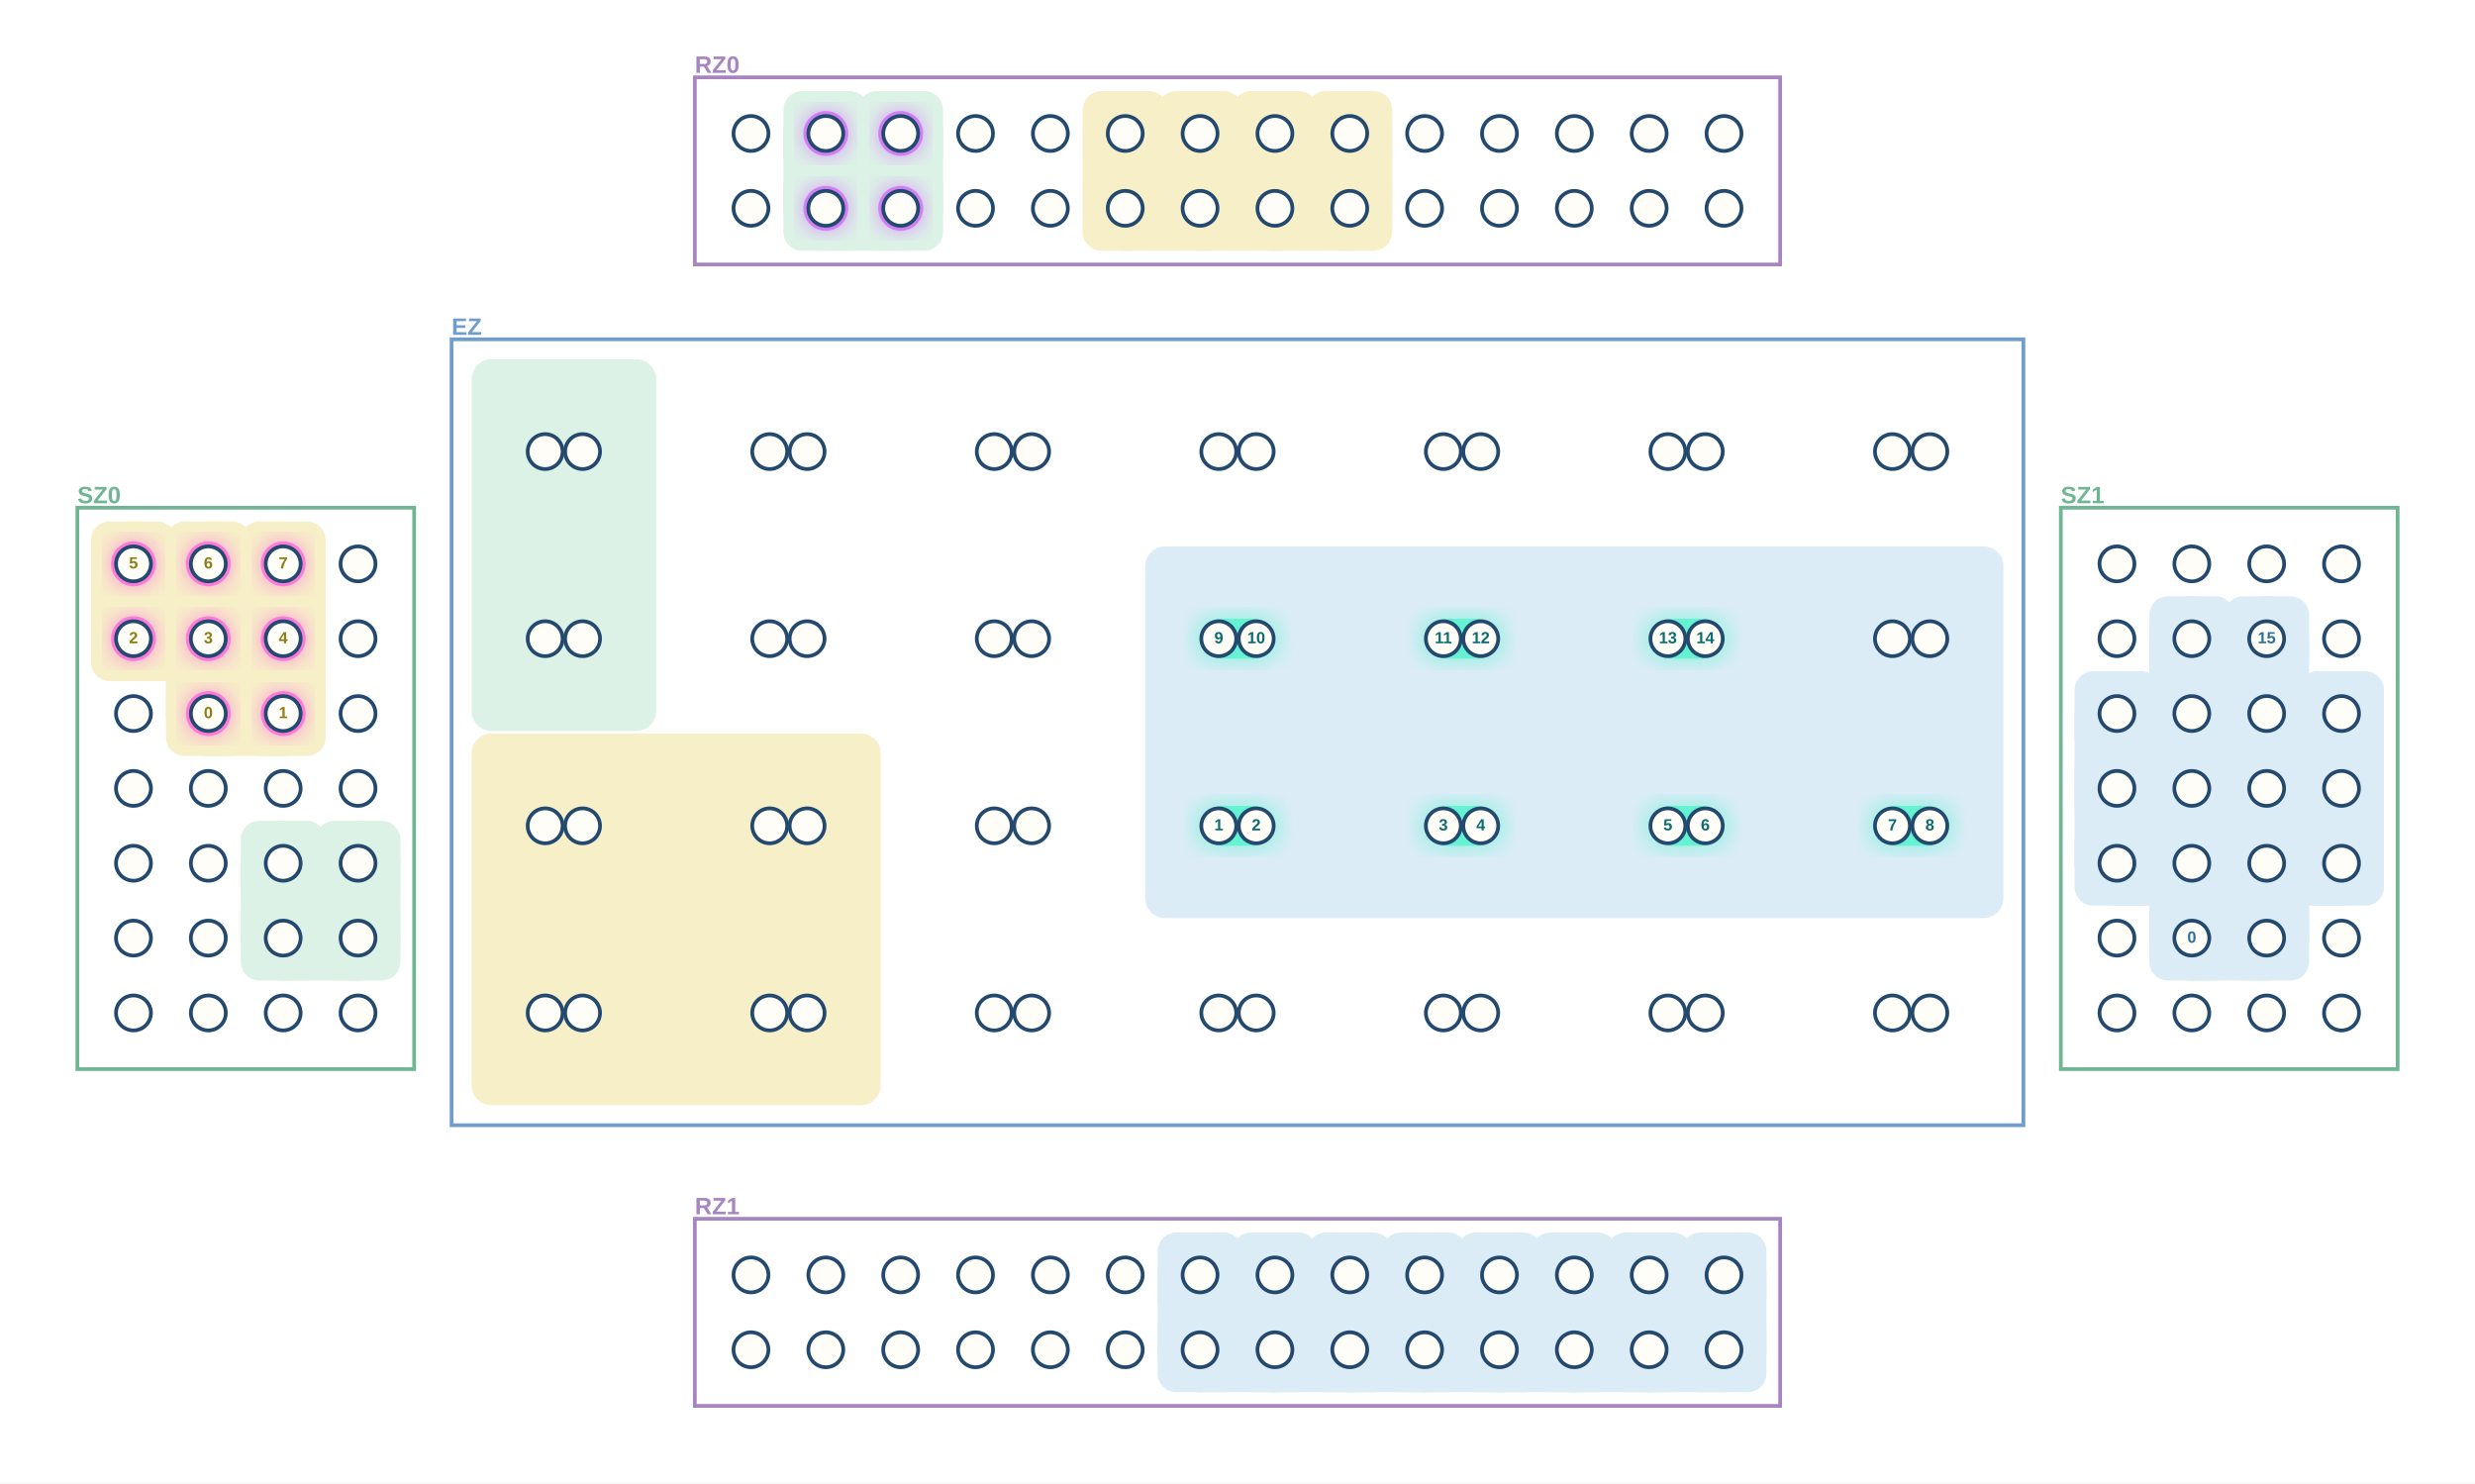
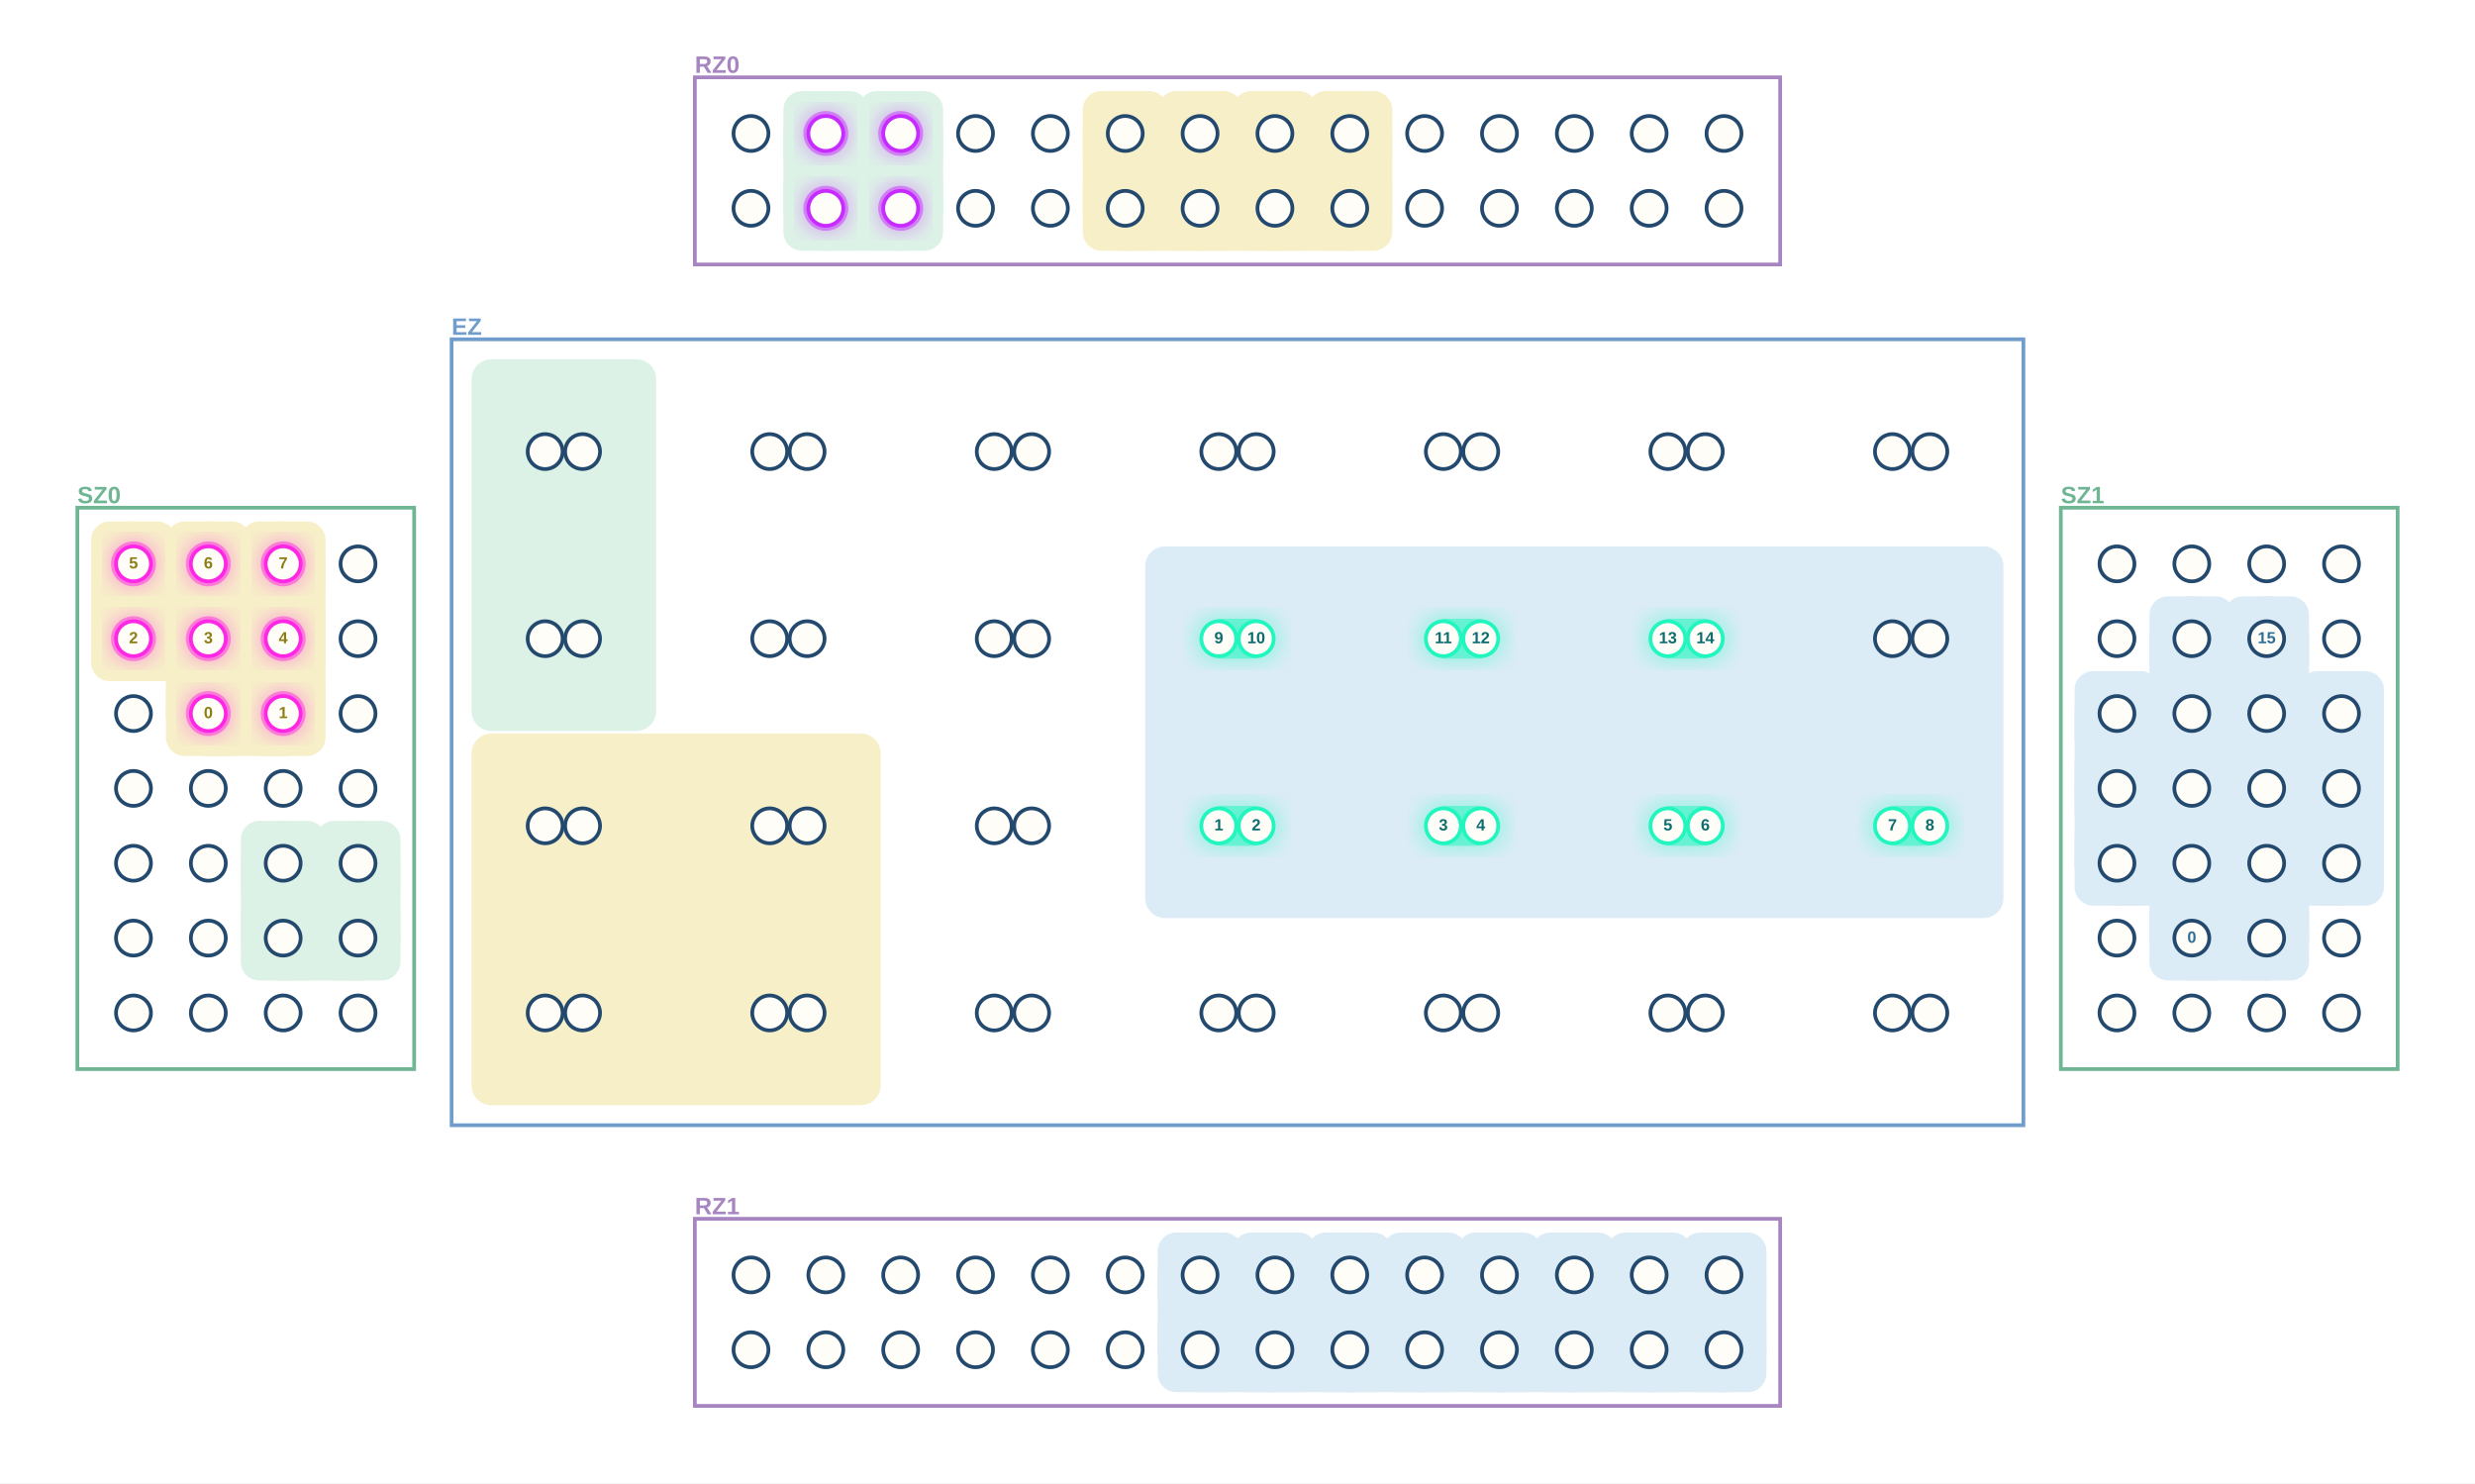
<svg xmlns="http://www.w3.org/2000/svg" width="1984" height="1189" viewBox="0 0 1984 1189" role="img" aria-label="MultiQ execution stage 9">
  <defs>
    <filter id="blur">
      <feGaussianBlur stdDeviation="8" />
    </filter>
  </defs>
  <rect width="1984" height="1189" fill="white" />
  <rect x="557" y="62" width="870" height="150" fill="white" stroke="#A785C1" stroke-width="3" />
  <text x="557.0" y="53.0" text-anchor="start" dominant-baseline="middle" font-family="Arial, PingFang SC, sans-serif" font-size="19" font-weight="700" fill="#A785C1">RZ0</text>
  <rect x="557" y="977" width="870" height="150" fill="white" stroke="#A785C1" stroke-width="3" />
  <text x="557.0" y="968.0" text-anchor="start" dominant-baseline="middle" font-family="Arial, PingFang SC, sans-serif" font-size="19" font-weight="700" fill="#A785C1">RZ1</text>
  <rect x="62" y="407" width="270" height="450" fill="white" stroke="#70B694" stroke-width="3" />
  <text x="62.0" y="398.0" text-anchor="start" dominant-baseline="middle" font-family="Arial, PingFang SC, sans-serif" font-size="19" font-weight="700" fill="#70B694">SZ0</text>
  <rect x="1652" y="407" width="270" height="450" fill="white" stroke="#70B694" stroke-width="3" />
  <text x="1652.0" y="398.0" text-anchor="start" dominant-baseline="middle" font-family="Arial, PingFang SC, sans-serif" font-size="19" font-weight="700" fill="#70B694">SZ1</text>
  <rect x="362" y="272" width="1260" height="630" fill="white" stroke="#709DCC" stroke-width="3" />
  <text x="362.0" y="263.0" text-anchor="start" dominant-baseline="middle" font-family="Arial, PingFang SC, sans-serif" font-size="19" font-weight="700" fill="#709DCC">EZ</text>
  <line x1="1757" y1="752" x2="1817" y2="752" stroke="#DCECF7" stroke-width="68" stroke-linecap="round" />
  <line x1="1757" y1="752" x2="1757" y2="692" stroke="#DCECF7" stroke-width="68" stroke-linecap="round" />
  <line x1="1817" y1="752" x2="1817" y2="692" stroke="#DCECF7" stroke-width="68" stroke-linecap="round" />
  <line x1="1757" y1="692" x2="1697" y2="692" stroke="#DCECF7" stroke-width="68" stroke-linecap="round" />
  <line x1="1697" y1="692" x2="1697" y2="632" stroke="#DCECF7" stroke-width="68" stroke-linecap="round" />
  <line x1="1757" y1="692" x2="1757" y2="632" stroke="#DCECF7" stroke-width="68" stroke-linecap="round" />
  <line x1="1817" y1="692" x2="1877" y2="692" stroke="#DCECF7" stroke-width="68" stroke-linecap="round" />
  <line x1="1817" y1="692" x2="1817" y2="632" stroke="#DCECF7" stroke-width="68" stroke-linecap="round" />
  <line x1="1877" y1="692" x2="1877" y2="632" stroke="#DCECF7" stroke-width="68" stroke-linecap="round" />
  <line x1="1697" y1="632" x2="1697" y2="572" stroke="#DCECF7" stroke-width="68" stroke-linecap="round" />
  <line x1="1757" y1="632" x2="1757" y2="572" stroke="#DCECF7" stroke-width="68" stroke-linecap="round" />
  <line x1="1817" y1="632" x2="1817" y2="572" stroke="#DCECF7" stroke-width="68" stroke-linecap="round" />
  <line x1="1877" y1="632" x2="1877" y2="572" stroke="#DCECF7" stroke-width="68" stroke-linecap="round" />
  <line x1="1757" y1="572" x2="1757" y2="512" stroke="#DCECF7" stroke-width="68" stroke-linecap="round" />
  <line x1="1817" y1="572" x2="1817" y2="512" stroke="#DCECF7" stroke-width="68" stroke-linecap="round" />
  <rect x="1723" y="718" width="68" height="68" rx="15" fill="#DCECF7" />
  <rect x="1783" y="718" width="68" height="68" rx="15" fill="#DCECF7" />
  <rect x="1663" y="658" width="68" height="68" rx="15" fill="#DCECF7" />
  <rect x="1723" y="658" width="68" height="68" rx="15" fill="#DCECF7" />
  <rect x="1783" y="658" width="68" height="68" rx="15" fill="#DCECF7" />
  <rect x="1843" y="658" width="68" height="68" rx="15" fill="#DCECF7" />
  <rect x="1663" y="598" width="68" height="68" rx="15" fill="#DCECF7" />
  <rect x="1723" y="598" width="68" height="68" rx="15" fill="#DCECF7" />
  <rect x="1783" y="598" width="68" height="68" rx="15" fill="#DCECF7" />
  <rect x="1843" y="598" width="68" height="68" rx="15" fill="#DCECF7" />
  <rect x="1663" y="538" width="68" height="68" rx="15" fill="#DCECF7" />
  <rect x="1723" y="538" width="68" height="68" rx="15" fill="#DCECF7" />
  <rect x="1783" y="538" width="68" height="68" rx="15" fill="#DCECF7" />
  <rect x="1843" y="538" width="68" height="68" rx="15" fill="#DCECF7" />
  <rect x="1723" y="478" width="68" height="68" rx="15" fill="#DCECF7" />
  <rect x="1783" y="478" width="68" height="68" rx="15" fill="#DCECF7" />
  <rect x="918" y="438" width="688" height="298" rx="16" fill="#DCECF7" />
  <line x1="962" y1="1082" x2="1022" y2="1082" stroke="#DCECF7" stroke-width="68" stroke-linecap="round" />
  <line x1="962" y1="1082" x2="962" y2="1022" stroke="#DCECF7" stroke-width="68" stroke-linecap="round" />
  <line x1="1022" y1="1082" x2="1082" y2="1082" stroke="#DCECF7" stroke-width="68" stroke-linecap="round" />
  <line x1="1022" y1="1082" x2="1022" y2="1022" stroke="#DCECF7" stroke-width="68" stroke-linecap="round" />
  <line x1="1082" y1="1082" x2="1142" y2="1082" stroke="#DCECF7" stroke-width="68" stroke-linecap="round" />
  <line x1="1082" y1="1082" x2="1082" y2="1022" stroke="#DCECF7" stroke-width="68" stroke-linecap="round" />
  <line x1="1142" y1="1082" x2="1202" y2="1082" stroke="#DCECF7" stroke-width="68" stroke-linecap="round" />
  <line x1="1142" y1="1082" x2="1142" y2="1022" stroke="#DCECF7" stroke-width="68" stroke-linecap="round" />
  <line x1="1202" y1="1082" x2="1262" y2="1082" stroke="#DCECF7" stroke-width="68" stroke-linecap="round" />
  <line x1="1202" y1="1082" x2="1202" y2="1022" stroke="#DCECF7" stroke-width="68" stroke-linecap="round" />
  <line x1="1262" y1="1082" x2="1322" y2="1082" stroke="#DCECF7" stroke-width="68" stroke-linecap="round" />
  <line x1="1262" y1="1082" x2="1262" y2="1022" stroke="#DCECF7" stroke-width="68" stroke-linecap="round" />
  <line x1="1322" y1="1082" x2="1382" y2="1082" stroke="#DCECF7" stroke-width="68" stroke-linecap="round" />
  <line x1="1322" y1="1082" x2="1322" y2="1022" stroke="#DCECF7" stroke-width="68" stroke-linecap="round" />
  <line x1="1382" y1="1082" x2="1382" y2="1022" stroke="#DCECF7" stroke-width="68" stroke-linecap="round" />
  <rect x="928" y="1048" width="68" height="68" rx="15" fill="#DCECF7" />
  <rect x="988" y="1048" width="68" height="68" rx="15" fill="#DCECF7" />
  <rect x="1048" y="1048" width="68" height="68" rx="15" fill="#DCECF7" />
  <rect x="1108" y="1048" width="68" height="68" rx="15" fill="#DCECF7" />
  <rect x="1168" y="1048" width="68" height="68" rx="15" fill="#DCECF7" />
  <rect x="1228" y="1048" width="68" height="68" rx="15" fill="#DCECF7" />
  <rect x="1288" y="1048" width="68" height="68" rx="15" fill="#DCECF7" />
  <rect x="1348" y="1048" width="68" height="68" rx="15" fill="#DCECF7" />
  <rect x="928" y="988" width="68" height="68" rx="15" fill="#DCECF7" />
  <rect x="988" y="988" width="68" height="68" rx="15" fill="#DCECF7" />
  <rect x="1048" y="988" width="68" height="68" rx="15" fill="#DCECF7" />
  <rect x="1108" y="988" width="68" height="68" rx="15" fill="#DCECF7" />
  <rect x="1168" y="988" width="68" height="68" rx="15" fill="#DCECF7" />
  <rect x="1228" y="988" width="68" height="68" rx="15" fill="#DCECF7" />
  <rect x="1288" y="988" width="68" height="68" rx="15" fill="#DCECF7" />
  <rect x="1348" y="988" width="68" height="68" rx="15" fill="#DCECF7" />
  <line x1="167" y1="572" x2="227" y2="572" stroke="#F7EFC8" stroke-width="68" stroke-linecap="round" />
  <line x1="167" y1="572" x2="167" y2="512" stroke="#F7EFC8" stroke-width="68" stroke-linecap="round" />
  <line x1="227" y1="572" x2="227" y2="512" stroke="#F7EFC8" stroke-width="68" stroke-linecap="round" />
  <line x1="167" y1="512" x2="107" y2="512" stroke="#F7EFC8" stroke-width="68" stroke-linecap="round" />
  <line x1="107" y1="512" x2="107" y2="452" stroke="#F7EFC8" stroke-width="68" stroke-linecap="round" />
  <line x1="167" y1="512" x2="167" y2="452" stroke="#F7EFC8" stroke-width="68" stroke-linecap="round" />
  <line x1="227" y1="512" x2="227" y2="452" stroke="#F7EFC8" stroke-width="68" stroke-linecap="round" />
  <rect x="133" y="538" width="68" height="68" rx="15" fill="#F7EFC8" />
  <rect x="193" y="538" width="68" height="68" rx="15" fill="#F7EFC8" />
  <rect x="73" y="478" width="68" height="68" rx="15" fill="#F7EFC8" />
  <rect x="133" y="478" width="68" height="68" rx="15" fill="#F7EFC8" />
  <rect x="193" y="478" width="68" height="68" rx="15" fill="#F7EFC8" />
  <rect x="73" y="418" width="68" height="68" rx="15" fill="#F7EFC8" />
  <rect x="133" y="418" width="68" height="68" rx="15" fill="#F7EFC8" />
  <rect x="193" y="418" width="68" height="68" rx="15" fill="#F7EFC8" />
  <rect x="378" y="588" width="328" height="298" rx="16" fill="#F7EFC8" />
  <line x1="902" y1="167" x2="962" y2="167" stroke="#F7EFC8" stroke-width="68" stroke-linecap="round" />
  <line x1="902" y1="167" x2="902" y2="107" stroke="#F7EFC8" stroke-width="68" stroke-linecap="round" />
  <line x1="962" y1="167" x2="1022" y2="167" stroke="#F7EFC8" stroke-width="68" stroke-linecap="round" />
  <line x1="962" y1="167" x2="962" y2="107" stroke="#F7EFC8" stroke-width="68" stroke-linecap="round" />
  <line x1="1022" y1="167" x2="1082" y2="167" stroke="#F7EFC8" stroke-width="68" stroke-linecap="round" />
  <line x1="1022" y1="167" x2="1022" y2="107" stroke="#F7EFC8" stroke-width="68" stroke-linecap="round" />
  <line x1="1082" y1="167" x2="1082" y2="107" stroke="#F7EFC8" stroke-width="68" stroke-linecap="round" />
  <rect x="868" y="133" width="68" height="68" rx="15" fill="#F7EFC8" />
  <rect x="928" y="133" width="68" height="68" rx="15" fill="#F7EFC8" />
  <rect x="988" y="133" width="68" height="68" rx="15" fill="#F7EFC8" />
  <rect x="1048" y="133" width="68" height="68" rx="15" fill="#F7EFC8" />
  <rect x="868" y="73" width="68" height="68" rx="15" fill="#F7EFC8" />
  <rect x="928" y="73" width="68" height="68" rx="15" fill="#F7EFC8" />
  <rect x="988" y="73" width="68" height="68" rx="15" fill="#F7EFC8" />
  <rect x="1048" y="73" width="68" height="68" rx="15" fill="#F7EFC8" />
  <line x1="227" y1="752" x2="287" y2="752" stroke="#DDF2E7" stroke-width="68" stroke-linecap="round" />
  <line x1="227" y1="752" x2="227" y2="692" stroke="#DDF2E7" stroke-width="68" stroke-linecap="round" />
  <line x1="287" y1="752" x2="287" y2="692" stroke="#DDF2E7" stroke-width="68" stroke-linecap="round" />
  <rect x="193" y="718" width="68" height="68" rx="15" fill="#DDF2E7" />
  <rect x="253" y="718" width="68" height="68" rx="15" fill="#DDF2E7" />
  <rect x="193" y="658" width="68" height="68" rx="15" fill="#DDF2E7" />
  <rect x="253" y="658" width="68" height="68" rx="15" fill="#DDF2E7" />
  <rect x="378" y="288" width="148" height="298" rx="16" fill="#DDF2E7" />
  <line x1="662" y1="167" x2="722" y2="167" stroke="#DDF2E7" stroke-width="68" stroke-linecap="round" />
  <line x1="662" y1="167" x2="662" y2="107" stroke="#DDF2E7" stroke-width="68" stroke-linecap="round" />
  <line x1="722" y1="167" x2="722" y2="107" stroke="#DDF2E7" stroke-width="68" stroke-linecap="round" />
  <rect x="628" y="133" width="68" height="68" rx="15" fill="#DDF2E7" />
  <rect x="688" y="133" width="68" height="68" rx="15" fill="#DDF2E7" />
  <rect x="628" y="73" width="68" height="68" rx="15" fill="#DDF2E7" />
  <rect x="688" y="73" width="68" height="68" rx="15" fill="#DDF2E7" />
  <circle cx="167" cy="572" r="21" fill="#FF27E6" opacity=".32" filter="url(#blur)" />
  <circle cx="167" cy="572" r="18" fill="#FF27E6" opacity=".48" />
  <circle cx="227" cy="572" r="21" fill="#FF27E6" opacity=".32" filter="url(#blur)" />
  <circle cx="227" cy="572" r="18" fill="#FF27E6" opacity=".48" />
  <circle cx="107" cy="512" r="21" fill="#FF27E6" opacity=".32" filter="url(#blur)" />
  <circle cx="107" cy="512" r="18" fill="#FF27E6" opacity=".48" />
  <circle cx="167" cy="512" r="21" fill="#FF27E6" opacity=".32" filter="url(#blur)" />
  <circle cx="167" cy="512" r="18" fill="#FF27E6" opacity=".48" />
  <circle cx="227" cy="512" r="21" fill="#FF27E6" opacity=".32" filter="url(#blur)" />
  <circle cx="227" cy="512" r="18" fill="#FF27E6" opacity=".48" />
  <circle cx="107" cy="452" r="21" fill="#FF27E6" opacity=".32" filter="url(#blur)" />
  <circle cx="107" cy="452" r="18" fill="#FF27E6" opacity=".48" />
  <circle cx="167" cy="452" r="21" fill="#FF27E6" opacity=".32" filter="url(#blur)" />
  <circle cx="167" cy="452" r="18" fill="#FF27E6" opacity=".48" />
  <circle cx="227" cy="452" r="21" fill="#FF27E6" opacity=".32" filter="url(#blur)" />
  <circle cx="227" cy="452" r="18" fill="#FF27E6" opacity=".48" />
  <rect x="956" y="641" width="72" height="42" rx="21" fill="#20F6BE" opacity=".32" filter="url(#blur)" />
  <rect x="964" y="646" width="56" height="32" rx="16" fill="#20F6BE" opacity=".50" />
  <rect x="1136" y="641" width="72" height="42" rx="21" fill="#20F6BE" opacity=".32" filter="url(#blur)" />
  <rect x="1144" y="646" width="56" height="32" rx="16" fill="#20F6BE" opacity=".50" />
  <rect x="1316" y="641" width="72" height="42" rx="21" fill="#20F6BE" opacity=".32" filter="url(#blur)" />
  <rect x="1324" y="646" width="56" height="32" rx="16" fill="#20F6BE" opacity=".50" />
  <rect x="1496" y="641" width="72" height="42" rx="21" fill="#20F6BE" opacity=".32" filter="url(#blur)" />
  <rect x="1504" y="646" width="56" height="32" rx="16" fill="#20F6BE" opacity=".50" />
  <rect x="956" y="491" width="72" height="42" rx="21" fill="#20F6BE" opacity=".32" filter="url(#blur)" />
  <rect x="964" y="496" width="56" height="32" rx="16" fill="#20F6BE" opacity=".50" />
  <rect x="1136" y="491" width="72" height="42" rx="21" fill="#20F6BE" opacity=".32" filter="url(#blur)" />
  <rect x="1144" y="496" width="56" height="32" rx="16" fill="#20F6BE" opacity=".50" />
  <rect x="1316" y="491" width="72" height="42" rx="21" fill="#20F6BE" opacity=".32" filter="url(#blur)" />
  <rect x="1324" y="496" width="56" height="32" rx="16" fill="#20F6BE" opacity=".50" />
  <circle cx="662" cy="167" r="21" fill="#C72BFF" opacity=".32" filter="url(#blur)" />
  <circle cx="662" cy="167" r="18" fill="#C72BFF" opacity=".48" />
  <circle cx="722" cy="167" r="21" fill="#C72BFF" opacity=".32" filter="url(#blur)" />
  <circle cx="722" cy="167" r="18" fill="#C72BFF" opacity=".48" />
  <circle cx="662" cy="107" r="21" fill="#C72BFF" opacity=".32" filter="url(#blur)" />
  <circle cx="662" cy="107" r="18" fill="#C72BFF" opacity=".48" />
  <circle cx="722" cy="107" r="21" fill="#C72BFF" opacity=".32" filter="url(#blur)" />
  <circle cx="722" cy="107" r="18" fill="#C72BFF" opacity=".48" />
  <circle cx="602" cy="167" r="14" fill="#FFFDF8" stroke="#23496e" stroke-width="3" />
-   <circle cx="662" cy="167" r="14" fill="#FFFDF8" stroke="#23496e" stroke-width="3" />
-   <circle cx="722" cy="167" r="14" fill="#FFFDF8" stroke="#23496e" stroke-width="3" />
+   <circle cx="662" cy="167" r="14" fill="#FFFDF8" stroke="#C72BFF" stroke-width="3" />
+   <circle cx="722" cy="167" r="14" fill="#FFFDF8" stroke="#C72BFF" stroke-width="3" />
  <circle cx="782" cy="167" r="14" fill="#FFFDF8" stroke="#23496e" stroke-width="3" />
  <circle cx="842" cy="167" r="14" fill="#FFFDF8" stroke="#23496e" stroke-width="3" />
  <circle cx="902" cy="167" r="14" fill="#FFFDF8" stroke="#23496e" stroke-width="3" />
  <circle cx="962" cy="167" r="14" fill="#FFFDF8" stroke="#23496e" stroke-width="3" />
  <circle cx="1022" cy="167" r="14" fill="#FFFDF8" stroke="#23496e" stroke-width="3" />
  <circle cx="1082" cy="167" r="14" fill="#FFFDF8" stroke="#23496e" stroke-width="3" />
  <circle cx="1142" cy="167" r="14" fill="#FFFDF8" stroke="#23496e" stroke-width="3" />
  <circle cx="1202" cy="167" r="14" fill="#FFFDF8" stroke="#23496e" stroke-width="3" />
  <circle cx="1262" cy="167" r="14" fill="#FFFDF8" stroke="#23496e" stroke-width="3" />
  <circle cx="1322" cy="167" r="14" fill="#FFFDF8" stroke="#23496e" stroke-width="3" />
  <circle cx="1382" cy="167" r="14" fill="#FFFDF8" stroke="#23496e" stroke-width="3" />
  <circle cx="602" cy="107" r="14" fill="#FFFDF8" stroke="#23496e" stroke-width="3" />
-   <circle cx="662" cy="107" r="14" fill="#FFFDF8" stroke="#23496e" stroke-width="3" />
-   <circle cx="722" cy="107" r="14" fill="#FFFDF8" stroke="#23496e" stroke-width="3" />
+   <circle cx="662" cy="107" r="14" fill="#FFFDF8" stroke="#C72BFF" stroke-width="3" />
+   <circle cx="722" cy="107" r="14" fill="#FFFDF8" stroke="#C72BFF" stroke-width="3" />
  <circle cx="782" cy="107" r="14" fill="#FFFDF8" stroke="#23496e" stroke-width="3" />
  <circle cx="842" cy="107" r="14" fill="#FFFDF8" stroke="#23496e" stroke-width="3" />
  <circle cx="902" cy="107" r="14" fill="#FFFDF8" stroke="#23496e" stroke-width="3" />
  <circle cx="962" cy="107" r="14" fill="#FFFDF8" stroke="#23496e" stroke-width="3" />
  <circle cx="1022" cy="107" r="14" fill="#FFFDF8" stroke="#23496e" stroke-width="3" />
  <circle cx="1082" cy="107" r="14" fill="#FFFDF8" stroke="#23496e" stroke-width="3" />
  <circle cx="1142" cy="107" r="14" fill="#FFFDF8" stroke="#23496e" stroke-width="3" />
  <circle cx="1202" cy="107" r="14" fill="#FFFDF8" stroke="#23496e" stroke-width="3" />
  <circle cx="1262" cy="107" r="14" fill="#FFFDF8" stroke="#23496e" stroke-width="3" />
  <circle cx="1322" cy="107" r="14" fill="#FFFDF8" stroke="#23496e" stroke-width="3" />
  <circle cx="1382" cy="107" r="14" fill="#FFFDF8" stroke="#23496e" stroke-width="3" />
  <circle cx="602" cy="1082" r="14" fill="#FFFDF8" stroke="#23496e" stroke-width="3" />
  <circle cx="662" cy="1082" r="14" fill="#FFFDF8" stroke="#23496e" stroke-width="3" />
  <circle cx="722" cy="1082" r="14" fill="#FFFDF8" stroke="#23496e" stroke-width="3" />
  <circle cx="782" cy="1082" r="14" fill="#FFFDF8" stroke="#23496e" stroke-width="3" />
  <circle cx="842" cy="1082" r="14" fill="#FFFDF8" stroke="#23496e" stroke-width="3" />
  <circle cx="902" cy="1082" r="14" fill="#FFFDF8" stroke="#23496e" stroke-width="3" />
  <circle cx="962" cy="1082" r="14" fill="#FFFDF8" stroke="#23496e" stroke-width="3" />
  <circle cx="1022" cy="1082" r="14" fill="#FFFDF8" stroke="#23496e" stroke-width="3" />
  <circle cx="1082" cy="1082" r="14" fill="#FFFDF8" stroke="#23496e" stroke-width="3" />
  <circle cx="1142" cy="1082" r="14" fill="#FFFDF8" stroke="#23496e" stroke-width="3" />
  <circle cx="1202" cy="1082" r="14" fill="#FFFDF8" stroke="#23496e" stroke-width="3" />
  <circle cx="1262" cy="1082" r="14" fill="#FFFDF8" stroke="#23496e" stroke-width="3" />
  <circle cx="1322" cy="1082" r="14" fill="#FFFDF8" stroke="#23496e" stroke-width="3" />
  <circle cx="1382" cy="1082" r="14" fill="#FFFDF8" stroke="#23496e" stroke-width="3" />
  <circle cx="602" cy="1022" r="14" fill="#FFFDF8" stroke="#23496e" stroke-width="3" />
  <circle cx="662" cy="1022" r="14" fill="#FFFDF8" stroke="#23496e" stroke-width="3" />
  <circle cx="722" cy="1022" r="14" fill="#FFFDF8" stroke="#23496e" stroke-width="3" />
  <circle cx="782" cy="1022" r="14" fill="#FFFDF8" stroke="#23496e" stroke-width="3" />
  <circle cx="842" cy="1022" r="14" fill="#FFFDF8" stroke="#23496e" stroke-width="3" />
  <circle cx="902" cy="1022" r="14" fill="#FFFDF8" stroke="#23496e" stroke-width="3" />
  <circle cx="962" cy="1022" r="14" fill="#FFFDF8" stroke="#23496e" stroke-width="3" />
  <circle cx="1022" cy="1022" r="14" fill="#FFFDF8" stroke="#23496e" stroke-width="3" />
  <circle cx="1082" cy="1022" r="14" fill="#FFFDF8" stroke="#23496e" stroke-width="3" />
  <circle cx="1142" cy="1022" r="14" fill="#FFFDF8" stroke="#23496e" stroke-width="3" />
  <circle cx="1202" cy="1022" r="14" fill="#FFFDF8" stroke="#23496e" stroke-width="3" />
  <circle cx="1262" cy="1022" r="14" fill="#FFFDF8" stroke="#23496e" stroke-width="3" />
  <circle cx="1322" cy="1022" r="14" fill="#FFFDF8" stroke="#23496e" stroke-width="3" />
  <circle cx="1382" cy="1022" r="14" fill="#FFFDF8" stroke="#23496e" stroke-width="3" />
  <circle cx="107" cy="812" r="14" fill="#FFFDF8" stroke="#23496e" stroke-width="3" />
  <circle cx="167" cy="812" r="14" fill="#FFFDF8" stroke="#23496e" stroke-width="3" />
  <circle cx="227" cy="812" r="14" fill="#FFFDF8" stroke="#23496e" stroke-width="3" />
  <circle cx="287" cy="812" r="14" fill="#FFFDF8" stroke="#23496e" stroke-width="3" />
  <circle cx="107" cy="752" r="14" fill="#FFFDF8" stroke="#23496e" stroke-width="3" />
  <circle cx="167" cy="752" r="14" fill="#FFFDF8" stroke="#23496e" stroke-width="3" />
  <circle cx="227" cy="752" r="14" fill="#FFFDF8" stroke="#23496e" stroke-width="3" />
  <circle cx="287" cy="752" r="14" fill="#FFFDF8" stroke="#23496e" stroke-width="3" />
  <circle cx="107" cy="692" r="14" fill="#FFFDF8" stroke="#23496e" stroke-width="3" />
  <circle cx="167" cy="692" r="14" fill="#FFFDF8" stroke="#23496e" stroke-width="3" />
  <circle cx="227" cy="692" r="14" fill="#FFFDF8" stroke="#23496e" stroke-width="3" />
  <circle cx="287" cy="692" r="14" fill="#FFFDF8" stroke="#23496e" stroke-width="3" />
  <circle cx="107" cy="632" r="14" fill="#FFFDF8" stroke="#23496e" stroke-width="3" />
  <circle cx="167" cy="632" r="14" fill="#FFFDF8" stroke="#23496e" stroke-width="3" />
  <circle cx="227" cy="632" r="14" fill="#FFFDF8" stroke="#23496e" stroke-width="3" />
  <circle cx="287" cy="632" r="14" fill="#FFFDF8" stroke="#23496e" stroke-width="3" />
  <circle cx="107" cy="572" r="14" fill="#FFFDF8" stroke="#23496e" stroke-width="3" />
-   <circle cx="167" cy="572" r="14" fill="#FFFDF8" stroke="#23496e" stroke-width="3" />
-   <circle cx="227" cy="572" r="14" fill="#FFFDF8" stroke="#23496e" stroke-width="3" />
+   <circle cx="167" cy="572" r="14" fill="#FFFDF8" stroke="#FF27E6" stroke-width="3" />
+   <circle cx="227" cy="572" r="14" fill="#FFFDF8" stroke="#FF27E6" stroke-width="3" />
  <circle cx="287" cy="572" r="14" fill="#FFFDF8" stroke="#23496e" stroke-width="3" />
-   <circle cx="107" cy="512" r="14" fill="#FFFDF8" stroke="#23496e" stroke-width="3" />
-   <circle cx="167" cy="512" r="14" fill="#FFFDF8" stroke="#23496e" stroke-width="3" />
-   <circle cx="227" cy="512" r="14" fill="#FFFDF8" stroke="#23496e" stroke-width="3" />
+   <circle cx="107" cy="512" r="14" fill="#FFFDF8" stroke="#FF27E6" stroke-width="3" />
+   <circle cx="167" cy="512" r="14" fill="#FFFDF8" stroke="#FF27E6" stroke-width="3" />
+   <circle cx="227" cy="512" r="14" fill="#FFFDF8" stroke="#FF27E6" stroke-width="3" />
  <circle cx="287" cy="512" r="14" fill="#FFFDF8" stroke="#23496e" stroke-width="3" />
-   <circle cx="107" cy="452" r="14" fill="#FFFDF8" stroke="#23496e" stroke-width="3" />
-   <circle cx="167" cy="452" r="14" fill="#FFFDF8" stroke="#23496e" stroke-width="3" />
-   <circle cx="227" cy="452" r="14" fill="#FFFDF8" stroke="#23496e" stroke-width="3" />
+   <circle cx="107" cy="452" r="14" fill="#FFFDF8" stroke="#FF27E6" stroke-width="3" />
+   <circle cx="167" cy="452" r="14" fill="#FFFDF8" stroke="#FF27E6" stroke-width="3" />
+   <circle cx="227" cy="452" r="14" fill="#FFFDF8" stroke="#FF27E6" stroke-width="3" />
  <circle cx="287" cy="452" r="14" fill="#FFFDF8" stroke="#23496e" stroke-width="3" />
  <circle cx="1697" cy="812" r="14" fill="#FFFDF8" stroke="#23496e" stroke-width="3" />
  <circle cx="1757" cy="812" r="14" fill="#FFFDF8" stroke="#23496e" stroke-width="3" />
  <circle cx="1817" cy="812" r="14" fill="#FFFDF8" stroke="#23496e" stroke-width="3" />
  <circle cx="1877" cy="812" r="14" fill="#FFFDF8" stroke="#23496e" stroke-width="3" />
  <circle cx="1697" cy="752" r="14" fill="#FFFDF8" stroke="#23496e" stroke-width="3" />
  <circle cx="1757" cy="752" r="14" fill="#FFFDF8" stroke="#23496e" stroke-width="3" />
  <circle cx="1817" cy="752" r="14" fill="#FFFDF8" stroke="#23496e" stroke-width="3" />
  <circle cx="1877" cy="752" r="14" fill="#FFFDF8" stroke="#23496e" stroke-width="3" />
  <circle cx="1697" cy="692" r="14" fill="#FFFDF8" stroke="#23496e" stroke-width="3" />
  <circle cx="1757" cy="692" r="14" fill="#FFFDF8" stroke="#23496e" stroke-width="3" />
  <circle cx="1817" cy="692" r="14" fill="#FFFDF8" stroke="#23496e" stroke-width="3" />
  <circle cx="1877" cy="692" r="14" fill="#FFFDF8" stroke="#23496e" stroke-width="3" />
  <circle cx="1697" cy="632" r="14" fill="#FFFDF8" stroke="#23496e" stroke-width="3" />
  <circle cx="1757" cy="632" r="14" fill="#FFFDF8" stroke="#23496e" stroke-width="3" />
  <circle cx="1817" cy="632" r="14" fill="#FFFDF8" stroke="#23496e" stroke-width="3" />
  <circle cx="1877" cy="632" r="14" fill="#FFFDF8" stroke="#23496e" stroke-width="3" />
  <circle cx="1697" cy="572" r="14" fill="#FFFDF8" stroke="#23496e" stroke-width="3" />
  <circle cx="1757" cy="572" r="14" fill="#FFFDF8" stroke="#23496e" stroke-width="3" />
  <circle cx="1817" cy="572" r="14" fill="#FFFDF8" stroke="#23496e" stroke-width="3" />
  <circle cx="1877" cy="572" r="14" fill="#FFFDF8" stroke="#23496e" stroke-width="3" />
  <circle cx="1697" cy="512" r="14" fill="#FFFDF8" stroke="#23496e" stroke-width="3" />
  <circle cx="1757" cy="512" r="14" fill="#FFFDF8" stroke="#23496e" stroke-width="3" />
  <circle cx="1817" cy="512" r="14" fill="#FFFDF8" stroke="#23496e" stroke-width="3" />
  <circle cx="1877" cy="512" r="14" fill="#FFFDF8" stroke="#23496e" stroke-width="3" />
  <circle cx="1697" cy="452" r="14" fill="#FFFDF8" stroke="#23496e" stroke-width="3" />
  <circle cx="1757" cy="452" r="14" fill="#FFFDF8" stroke="#23496e" stroke-width="3" />
  <circle cx="1817" cy="452" r="14" fill="#FFFDF8" stroke="#23496e" stroke-width="3" />
  <circle cx="1877" cy="452" r="14" fill="#FFFDF8" stroke="#23496e" stroke-width="3" />
  <circle cx="437" cy="812" r="14" fill="#FFFDF8" stroke="#23496e" stroke-width="3" />
  <circle cx="467" cy="812" r="14" fill="#FFFDF8" stroke="#23496e" stroke-width="3" />
  <circle cx="617" cy="812" r="14" fill="#FFFDF8" stroke="#23496e" stroke-width="3" />
  <circle cx="647" cy="812" r="14" fill="#FFFDF8" stroke="#23496e" stroke-width="3" />
  <circle cx="797" cy="812" r="14" fill="#FFFDF8" stroke="#23496e" stroke-width="3" />
  <circle cx="827" cy="812" r="14" fill="#FFFDF8" stroke="#23496e" stroke-width="3" />
  <circle cx="977" cy="812" r="14" fill="#FFFDF8" stroke="#23496e" stroke-width="3" />
  <circle cx="1007" cy="812" r="14" fill="#FFFDF8" stroke="#23496e" stroke-width="3" />
  <circle cx="1157" cy="812" r="14" fill="#FFFDF8" stroke="#23496e" stroke-width="3" />
  <circle cx="1187" cy="812" r="14" fill="#FFFDF8" stroke="#23496e" stroke-width="3" />
  <circle cx="1337" cy="812" r="14" fill="#FFFDF8" stroke="#23496e" stroke-width="3" />
  <circle cx="1367" cy="812" r="14" fill="#FFFDF8" stroke="#23496e" stroke-width="3" />
  <circle cx="1517" cy="812" r="14" fill="#FFFDF8" stroke="#23496e" stroke-width="3" />
  <circle cx="1547" cy="812" r="14" fill="#FFFDF8" stroke="#23496e" stroke-width="3" />
  <circle cx="437" cy="662" r="14" fill="#FFFDF8" stroke="#23496e" stroke-width="3" />
  <circle cx="467" cy="662" r="14" fill="#FFFDF8" stroke="#23496e" stroke-width="3" />
  <circle cx="617" cy="662" r="14" fill="#FFFDF8" stroke="#23496e" stroke-width="3" />
  <circle cx="647" cy="662" r="14" fill="#FFFDF8" stroke="#23496e" stroke-width="3" />
  <circle cx="797" cy="662" r="14" fill="#FFFDF8" stroke="#23496e" stroke-width="3" />
  <circle cx="827" cy="662" r="14" fill="#FFFDF8" stroke="#23496e" stroke-width="3" />
-   <circle cx="977" cy="662" r="14" fill="#FFFDF8" stroke="#23496e" stroke-width="3" />
-   <circle cx="1007" cy="662" r="14" fill="#FFFDF8" stroke="#23496e" stroke-width="3" />
-   <circle cx="1157" cy="662" r="14" fill="#FFFDF8" stroke="#23496e" stroke-width="3" />
-   <circle cx="1187" cy="662" r="14" fill="#FFFDF8" stroke="#23496e" stroke-width="3" />
-   <circle cx="1337" cy="662" r="14" fill="#FFFDF8" stroke="#23496e" stroke-width="3" />
-   <circle cx="1367" cy="662" r="14" fill="#FFFDF8" stroke="#23496e" stroke-width="3" />
-   <circle cx="1517" cy="662" r="14" fill="#FFFDF8" stroke="#23496e" stroke-width="3" />
-   <circle cx="1547" cy="662" r="14" fill="#FFFDF8" stroke="#23496e" stroke-width="3" />
+   <circle cx="977" cy="662" r="14" fill="#FFFDF8" stroke="#20F6BE" stroke-width="3" />
+   <circle cx="1007" cy="662" r="14" fill="#FFFDF8" stroke="#20F6BE" stroke-width="3" />
+   <circle cx="1157" cy="662" r="14" fill="#FFFDF8" stroke="#20F6BE" stroke-width="3" />
+   <circle cx="1187" cy="662" r="14" fill="#FFFDF8" stroke="#20F6BE" stroke-width="3" />
+   <circle cx="1337" cy="662" r="14" fill="#FFFDF8" stroke="#20F6BE" stroke-width="3" />
+   <circle cx="1367" cy="662" r="14" fill="#FFFDF8" stroke="#20F6BE" stroke-width="3" />
+   <circle cx="1517" cy="662" r="14" fill="#FFFDF8" stroke="#20F6BE" stroke-width="3" />
+   <circle cx="1547" cy="662" r="14" fill="#FFFDF8" stroke="#20F6BE" stroke-width="3" />
  <circle cx="437" cy="512" r="14" fill="#FFFDF8" stroke="#23496e" stroke-width="3" />
  <circle cx="467" cy="512" r="14" fill="#FFFDF8" stroke="#23496e" stroke-width="3" />
  <circle cx="617" cy="512" r="14" fill="#FFFDF8" stroke="#23496e" stroke-width="3" />
  <circle cx="647" cy="512" r="14" fill="#FFFDF8" stroke="#23496e" stroke-width="3" />
  <circle cx="797" cy="512" r="14" fill="#FFFDF8" stroke="#23496e" stroke-width="3" />
  <circle cx="827" cy="512" r="14" fill="#FFFDF8" stroke="#23496e" stroke-width="3" />
-   <circle cx="977" cy="512" r="14" fill="#FFFDF8" stroke="#23496e" stroke-width="3" />
-   <circle cx="1007" cy="512" r="14" fill="#FFFDF8" stroke="#23496e" stroke-width="3" />
-   <circle cx="1157" cy="512" r="14" fill="#FFFDF8" stroke="#23496e" stroke-width="3" />
-   <circle cx="1187" cy="512" r="14" fill="#FFFDF8" stroke="#23496e" stroke-width="3" />
-   <circle cx="1337" cy="512" r="14" fill="#FFFDF8" stroke="#23496e" stroke-width="3" />
-   <circle cx="1367" cy="512" r="14" fill="#FFFDF8" stroke="#23496e" stroke-width="3" />
+   <circle cx="977" cy="512" r="14" fill="#FFFDF8" stroke="#20F6BE" stroke-width="3" />
+   <circle cx="1007" cy="512" r="14" fill="#FFFDF8" stroke="#20F6BE" stroke-width="3" />
+   <circle cx="1157" cy="512" r="14" fill="#FFFDF8" stroke="#20F6BE" stroke-width="3" />
+   <circle cx="1187" cy="512" r="14" fill="#FFFDF8" stroke="#20F6BE" stroke-width="3" />
+   <circle cx="1337" cy="512" r="14" fill="#FFFDF8" stroke="#20F6BE" stroke-width="3" />
+   <circle cx="1367" cy="512" r="14" fill="#FFFDF8" stroke="#20F6BE" stroke-width="3" />
  <circle cx="1517" cy="512" r="14" fill="#FFFDF8" stroke="#23496e" stroke-width="3" />
  <circle cx="1547" cy="512" r="14" fill="#FFFDF8" stroke="#23496e" stroke-width="3" />
  <circle cx="437" cy="362" r="14" fill="#FFFDF8" stroke="#23496e" stroke-width="3" />
  <circle cx="467" cy="362" r="14" fill="#FFFDF8" stroke="#23496e" stroke-width="3" />
  <circle cx="617" cy="362" r="14" fill="#FFFDF8" stroke="#23496e" stroke-width="3" />
  <circle cx="647" cy="362" r="14" fill="#FFFDF8" stroke="#23496e" stroke-width="3" />
  <circle cx="797" cy="362" r="14" fill="#FFFDF8" stroke="#23496e" stroke-width="3" />
  <circle cx="827" cy="362" r="14" fill="#FFFDF8" stroke="#23496e" stroke-width="3" />
  <circle cx="977" cy="362" r="14" fill="#FFFDF8" stroke="#23496e" stroke-width="3" />
  <circle cx="1007" cy="362" r="14" fill="#FFFDF8" stroke="#23496e" stroke-width="3" />
  <circle cx="1157" cy="362" r="14" fill="#FFFDF8" stroke="#23496e" stroke-width="3" />
  <circle cx="1187" cy="362" r="14" fill="#FFFDF8" stroke="#23496e" stroke-width="3" />
  <circle cx="1337" cy="362" r="14" fill="#FFFDF8" stroke="#23496e" stroke-width="3" />
  <circle cx="1367" cy="362" r="14" fill="#FFFDF8" stroke="#23496e" stroke-width="3" />
  <circle cx="1517" cy="362" r="14" fill="#FFFDF8" stroke="#23496e" stroke-width="3" />
  <circle cx="1547" cy="362" r="14" fill="#FFFDF8" stroke="#23496e" stroke-width="3" />
  <text x="1757.0" y="752.0" text-anchor="middle" dominant-baseline="middle" font-family="Arial, PingFang SC, sans-serif" font-size="13" font-weight="700" fill="#2E6F98" stroke="#FFFDF8" stroke-width="1" paint-order="stroke">0</text>
  <text x="1817.0" y="512.0" text-anchor="middle" dominant-baseline="middle" font-family="Arial, PingFang SC, sans-serif" font-size="13" font-weight="700" fill="#2E6F98" stroke="#FFFDF8" stroke-width="1" paint-order="stroke">15</text>
  <text x="167.0" y="572.0" text-anchor="middle" dominant-baseline="middle" font-family="Arial, PingFang SC, sans-serif" font-size="13" font-weight="700" fill="#8C7E16" stroke="#FFFDF8" stroke-width="1" paint-order="stroke">0</text>
  <text x="227.0" y="572.0" text-anchor="middle" dominant-baseline="middle" font-family="Arial, PingFang SC, sans-serif" font-size="13" font-weight="700" fill="#8C7E16" stroke="#FFFDF8" stroke-width="1" paint-order="stroke">1</text>
  <text x="107.0" y="512.0" text-anchor="middle" dominant-baseline="middle" font-family="Arial, PingFang SC, sans-serif" font-size="13" font-weight="700" fill="#8C7E16" stroke="#FFFDF8" stroke-width="1" paint-order="stroke">2</text>
  <text x="167.0" y="512.0" text-anchor="middle" dominant-baseline="middle" font-family="Arial, PingFang SC, sans-serif" font-size="13" font-weight="700" fill="#8C7E16" stroke="#FFFDF8" stroke-width="1" paint-order="stroke">3</text>
  <text x="227.0" y="512.0" text-anchor="middle" dominant-baseline="middle" font-family="Arial, PingFang SC, sans-serif" font-size="13" font-weight="700" fill="#8C7E16" stroke="#FFFDF8" stroke-width="1" paint-order="stroke">4</text>
  <text x="107.0" y="452.0" text-anchor="middle" dominant-baseline="middle" font-family="Arial, PingFang SC, sans-serif" font-size="13" font-weight="700" fill="#8C7E16" stroke="#FFFDF8" stroke-width="1" paint-order="stroke">5</text>
  <text x="167.0" y="452.0" text-anchor="middle" dominant-baseline="middle" font-family="Arial, PingFang SC, sans-serif" font-size="13" font-weight="700" fill="#8C7E16" stroke="#FFFDF8" stroke-width="1" paint-order="stroke">6</text>
  <text x="227.0" y="452.0" text-anchor="middle" dominant-baseline="middle" font-family="Arial, PingFang SC, sans-serif" font-size="13" font-weight="700" fill="#8C7E16" stroke="#FFFDF8" stroke-width="1" paint-order="stroke">7</text>
  <text x="977.0" y="662.0" text-anchor="middle" dominant-baseline="middle" font-family="Arial, PingFang SC, sans-serif" font-size="13" font-weight="700" fill="#0C6D70" stroke="#FFFDF8" stroke-width="1" paint-order="stroke">1</text>
  <text x="1007.0" y="662.0" text-anchor="middle" dominant-baseline="middle" font-family="Arial, PingFang SC, sans-serif" font-size="13" font-weight="700" fill="#0C6D70" stroke="#FFFDF8" stroke-width="1" paint-order="stroke">2</text>
  <text x="1157.0" y="662.0" text-anchor="middle" dominant-baseline="middle" font-family="Arial, PingFang SC, sans-serif" font-size="13" font-weight="700" fill="#0C6D70" stroke="#FFFDF8" stroke-width="1" paint-order="stroke">3</text>
  <text x="1187.0" y="662.0" text-anchor="middle" dominant-baseline="middle" font-family="Arial, PingFang SC, sans-serif" font-size="13" font-weight="700" fill="#0C6D70" stroke="#FFFDF8" stroke-width="1" paint-order="stroke">4</text>
  <text x="1337.0" y="662.0" text-anchor="middle" dominant-baseline="middle" font-family="Arial, PingFang SC, sans-serif" font-size="13" font-weight="700" fill="#0C6D70" stroke="#FFFDF8" stroke-width="1" paint-order="stroke">5</text>
  <text x="1367.0" y="662.0" text-anchor="middle" dominant-baseline="middle" font-family="Arial, PingFang SC, sans-serif" font-size="13" font-weight="700" fill="#0C6D70" stroke="#FFFDF8" stroke-width="1" paint-order="stroke">6</text>
  <text x="1517.0" y="662.0" text-anchor="middle" dominant-baseline="middle" font-family="Arial, PingFang SC, sans-serif" font-size="13" font-weight="700" fill="#0C6D70" stroke="#FFFDF8" stroke-width="1" paint-order="stroke">7</text>
  <text x="1547.0" y="662.0" text-anchor="middle" dominant-baseline="middle" font-family="Arial, PingFang SC, sans-serif" font-size="13" font-weight="700" fill="#0C6D70" stroke="#FFFDF8" stroke-width="1" paint-order="stroke">8</text>
  <text x="977.0" y="512.0" text-anchor="middle" dominant-baseline="middle" font-family="Arial, PingFang SC, sans-serif" font-size="13" font-weight="700" fill="#0C6D70" stroke="#FFFDF8" stroke-width="1" paint-order="stroke">9</text>
  <text x="1007.0" y="512.0" text-anchor="middle" dominant-baseline="middle" font-family="Arial, PingFang SC, sans-serif" font-size="13" font-weight="700" fill="#0C6D70" stroke="#FFFDF8" stroke-width="1" paint-order="stroke">10</text>
  <text x="1157.0" y="512.0" text-anchor="middle" dominant-baseline="middle" font-family="Arial, PingFang SC, sans-serif" font-size="13" font-weight="700" fill="#0C6D70" stroke="#FFFDF8" stroke-width="1" paint-order="stroke">11</text>
  <text x="1187.0" y="512.0" text-anchor="middle" dominant-baseline="middle" font-family="Arial, PingFang SC, sans-serif" font-size="13" font-weight="700" fill="#0C6D70" stroke="#FFFDF8" stroke-width="1" paint-order="stroke">12</text>
  <text x="1337.0" y="512.0" text-anchor="middle" dominant-baseline="middle" font-family="Arial, PingFang SC, sans-serif" font-size="13" font-weight="700" fill="#0C6D70" stroke="#FFFDF8" stroke-width="1" paint-order="stroke">13</text>
  <text x="1367.0" y="512.0" text-anchor="middle" dominant-baseline="middle" font-family="Arial, PingFang SC, sans-serif" font-size="13" font-weight="700" fill="#0C6D70" stroke="#FFFDF8" stroke-width="1" paint-order="stroke">14</text>
</svg>
